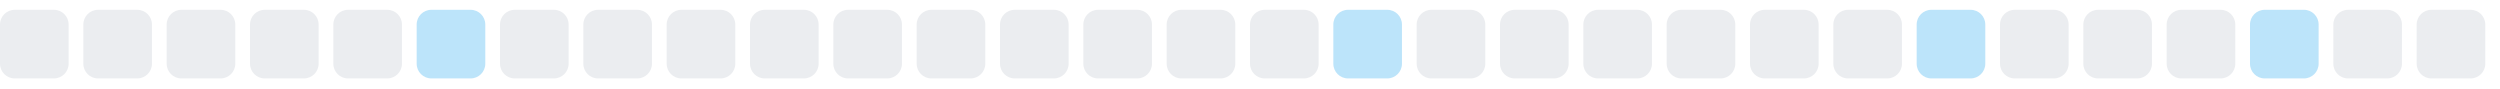
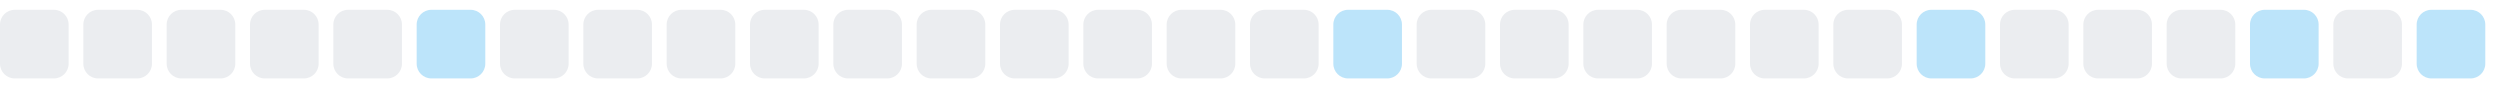
<svg xmlns="http://www.w3.org/2000/svg" width="255" height="9">
  <style>
        .level0 { fill: #ebedf0; }
        .level1 { fill: #bce4fa; }
        .level2 { fill: #75c7f7; }
        .level3 { fill: #30a9f2; }
        .level4 { fill: #008ee6; }
        @media (prefers-color-scheme: dark) {
          .level0 { fill: #161b22; }
          .level1 { fill: #0b3b5c; }
          .level2 { fill: #0a6299; }
          .level3 { fill: #008ee6; }
          .level4 { fill: #5bc4ff; }
        }
      </style>
  <rect x="0.0" y="1" width="7" height="7" rx="1.5" ry="1.5" class="level0" />
  <rect x="8.5" y="1" width="7" height="7" rx="1.5" ry="1.5" class="level0" />
  <rect x="17.0" y="1" width="7" height="7" rx="1.5" ry="1.5" class="level0" />
  <rect x="25.5" y="1" width="7" height="7" rx="1.5" ry="1.5" class="level0" />
  <rect x="34.0" y="1" width="7" height="7" rx="1.5" ry="1.5" class="level0" />
  <rect x="42.5" y="1" width="7" height="7" rx="1.5" ry="1.5" class="level1" />
  <rect x="51.0" y="1" width="7" height="7" rx="1.5" ry="1.5" class="level0" />
  <rect x="59.5" y="1" width="7" height="7" rx="1.5" ry="1.5" class="level0" />
  <rect x="68.0" y="1" width="7" height="7" rx="1.5" ry="1.5" class="level0" />
  <rect x="76.5" y="1" width="7" height="7" rx="1.5" ry="1.5" class="level0" />
  <rect x="85.0" y="1" width="7" height="7" rx="1.5" ry="1.5" class="level0" />
  <rect x="93.5" y="1" width="7" height="7" rx="1.5" ry="1.5" class="level0" />
  <rect x="102.0" y="1" width="7" height="7" rx="1.5" ry="1.5" class="level0" />
  <rect x="110.5" y="1" width="7" height="7" rx="1.5" ry="1.5" class="level0" />
  <rect x="119.0" y="1" width="7" height="7" rx="1.5" ry="1.5" class="level0" />
  <rect x="127.5" y="1" width="7" height="7" rx="1.5" ry="1.5" class="level0" />
  <rect x="136.0" y="1" width="7" height="7" rx="1.5" ry="1.5" class="level1" />
  <rect x="144.5" y="1" width="7" height="7" rx="1.5" ry="1.5" class="level0" />
  <rect x="153.0" y="1" width="7" height="7" rx="1.5" ry="1.5" class="level0" />
  <rect x="161.5" y="1" width="7" height="7" rx="1.5" ry="1.5" class="level0" />
  <rect x="170.0" y="1" width="7" height="7" rx="1.5" ry="1.5" class="level0" />
  <rect x="178.5" y="1" width="7" height="7" rx="1.5" ry="1.5" class="level0" />
  <rect x="187.0" y="1" width="7" height="7" rx="1.5" ry="1.5" class="level0" />
  <rect x="195.5" y="1" width="7" height="7" rx="1.5" ry="1.5" class="level1" />
  <rect x="204.0" y="1" width="7" height="7" rx="1.5" ry="1.5" class="level0" />
  <rect x="212.5" y="1" width="7" height="7" rx="1.5" ry="1.5" class="level0" />
  <rect x="221.0" y="1" width="7" height="7" rx="1.5" ry="1.5" class="level0" />
  <rect x="229.5" y="1" width="7" height="7" rx="1.5" ry="1.5" class="level1" />
  <rect x="238.0" y="1" width="7" height="7" rx="1.5" ry="1.5" class="level0" />
-   <rect x="246.5" y="1" width="7" height="7" rx="1.5" ry="1.5" class="level0" />
+   <rect x="246.5" y="1" width="7" height="7" rx="1.5" ry="1.5" class="level1" />
</svg>
